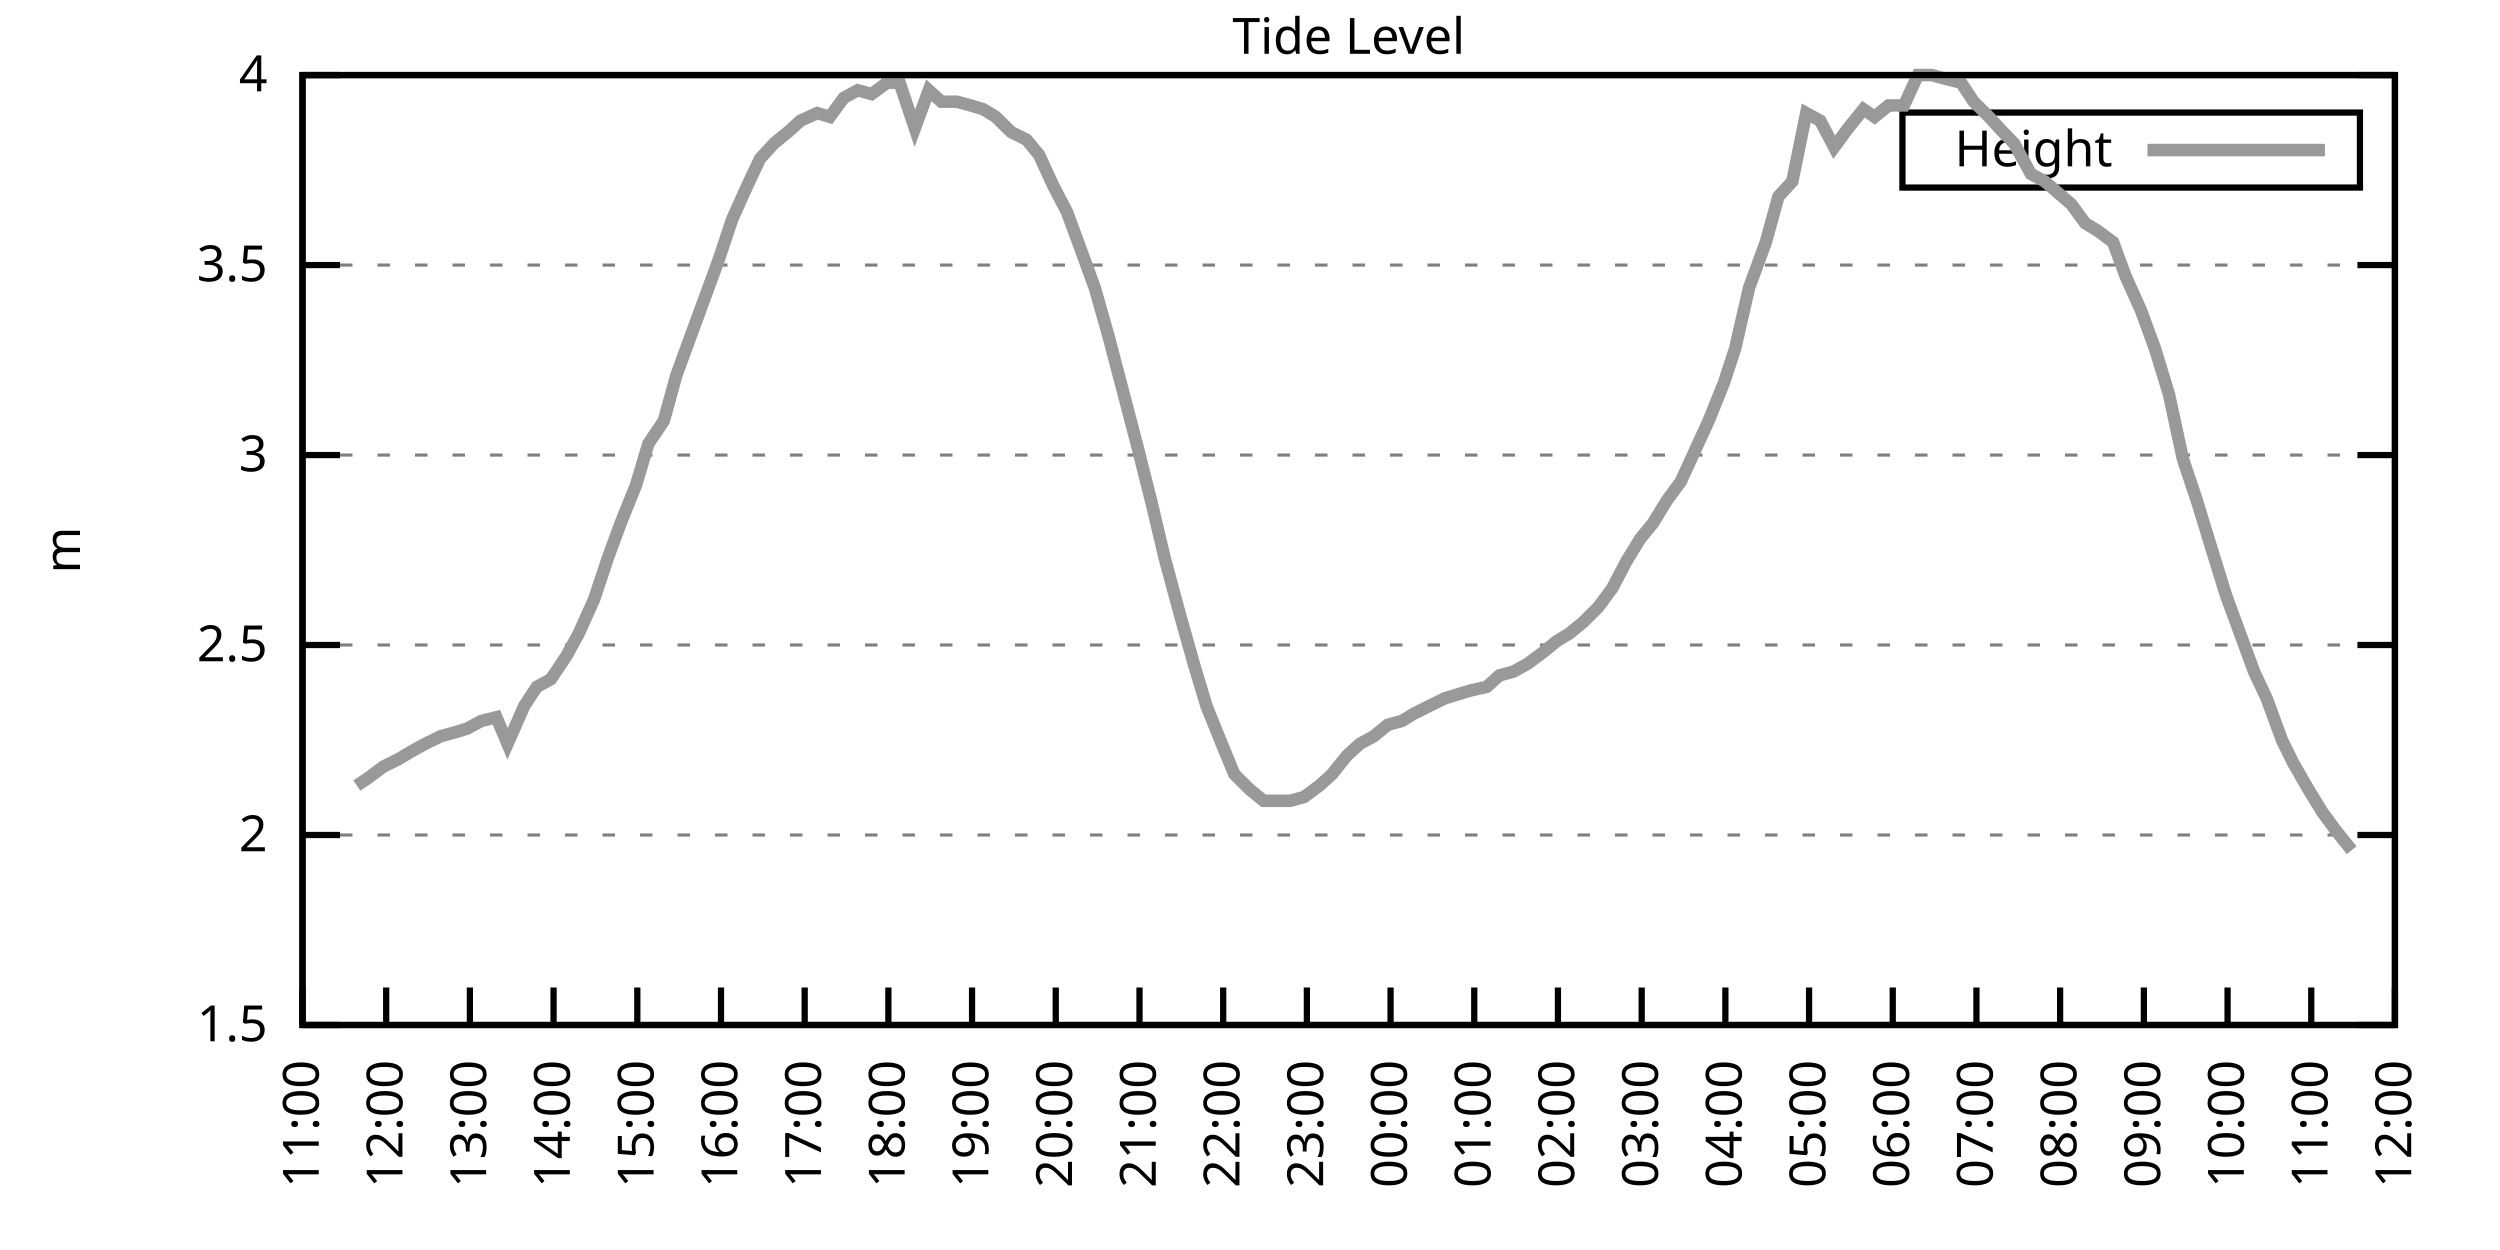
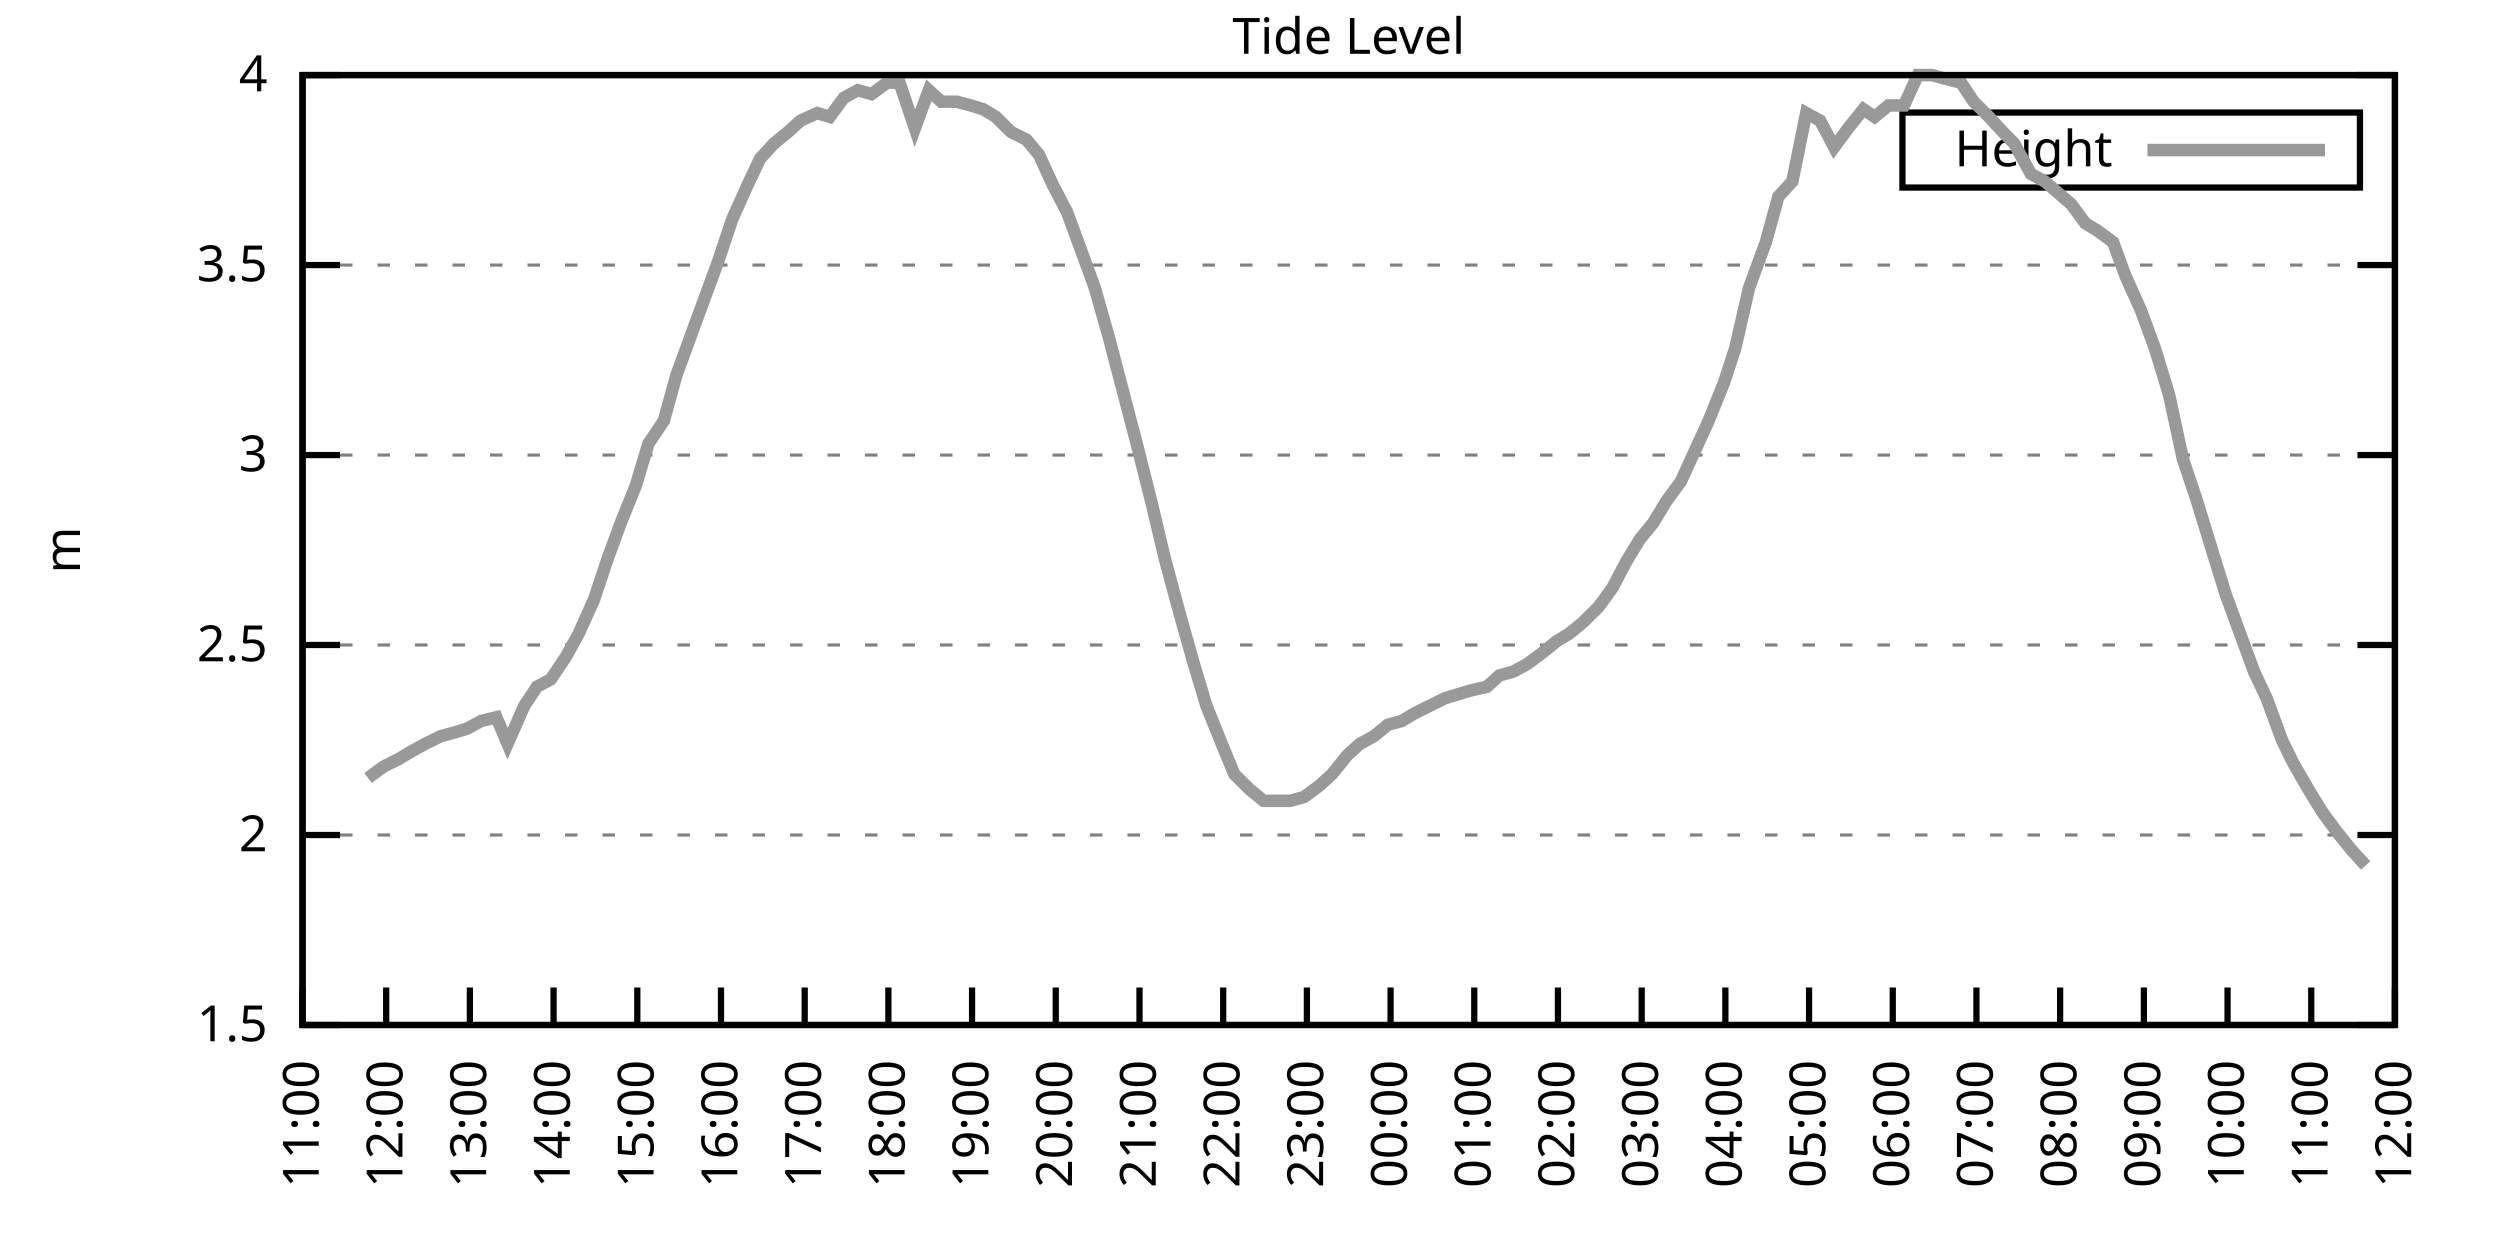
<svg xmlns="http://www.w3.org/2000/svg" xmlns:xlink="http://www.w3.org/1999/xlink" width="400" height="200" viewBox="0 0 400 200">
  <g id="gnuplot_canvas">
    <rect x="0" y="0" width="400" height="200" fill="none" />
    <defs>
      <circle id="gpDot" r="0.5" stroke-width="0.5" stroke="currentColor" />
      <path id="gpPt0" stroke-width="0.333" stroke="currentColor" d="M-1,0 h2 M0,-1 v2" />
      <path id="gpPt1" stroke-width="0.333" stroke="currentColor" d="M-1,-1 L1,1 M1,-1 L-1,1" />
      <path id="gpPt2" stroke-width="0.333" stroke="currentColor" d="M-1,0 L1,0 M0,-1 L0,1 M-1,-1 L1,1 M-1,1 L1,-1" />
      <rect id="gpPt3" stroke-width="0.333" stroke="currentColor" x="-1" y="-1" width="2" height="2" />
      <rect id="gpPt4" stroke-width="0.333" stroke="currentColor" fill="currentColor" x="-1" y="-1" width="2" height="2" />
      <circle id="gpPt5" stroke-width="0.333" stroke="currentColor" cx="0" cy="0" r="1" />
      <use xlink:href="#gpPt5" id="gpPt6" fill="currentColor" stroke="none" />
      <path id="gpPt7" stroke-width="0.333" stroke="currentColor" d="M0,-1.33 L-1.33,0.67 L1.33,0.67 z" />
      <use xlink:href="#gpPt7" id="gpPt8" fill="currentColor" stroke="none" />
      <use xlink:href="#gpPt7" id="gpPt9" stroke="currentColor" transform="rotate(180)" />
      <use xlink:href="#gpPt9" id="gpPt10" fill="currentColor" stroke="none" />
      <use xlink:href="#gpPt3" id="gpPt11" stroke="currentColor" transform="rotate(45)" />
      <use xlink:href="#gpPt11" id="gpPt12" fill="currentColor" stroke="none" />
      <path id="gpPt13" stroke-width="0.333" stroke="currentColor" d="M0,1.330 L1.265,0.411 L0.782,-1.067 L-0.782,-1.076 L-1.265,0.411 z" />
      <use xlink:href="#gpPt13" id="gpPt14" fill="currentColor" stroke="none" />
      <filter id="textbox" filterUnits="objectBoundingBox" x="0" y="0" height="1" width="1">
        <feFlood flood-color="white" flood-opacity="1" result="bgnd" />
        <feComposite in="SourceGraphic" in2="bgnd" operator="atop" />
      </filter>
      <filter id="greybox" filterUnits="objectBoundingBox" x="0" y="0" height="1" width="1">
        <feFlood flood-color="lightgrey" flood-opacity="1" result="grey" />
        <feComposite in="SourceGraphic" in2="grey" operator="atop" />
      </filter>
    </defs>
    <g fill="none" color="white" stroke="currentColor" stroke-width="1.00" stroke-linecap="butt" stroke-linejoin="miter">
</g>
    <g fill="none" color="black" stroke="currentColor" stroke-width="1.00" stroke-linecap="butt" stroke-linejoin="miter">
      <g stroke="none" shape-rendering="crispEdges">
        <polygon fill="rgb(255, 255, 255)" points="48.40,164.00 383.18,164.00 383.18,12.02 48.40,12.02 " />
      </g>
    </g>
    <g fill="none" color="black" stroke="currentColor" stroke-width="1.00" stroke-linecap="butt" stroke-linejoin="miter">
</g>
    <g fill="none" color="black" stroke="black" stroke-width="0.50" stroke-linecap="butt" stroke-linejoin="miter">
</g>
    <g fill="none" color="gray" stroke="currentColor" stroke-width="0.50" stroke-linecap="butt" stroke-linejoin="miter">
      <path stroke="gray" stroke-dasharray="2,4" class="gridline" d="M48.40,164.00 L383.19,164.00  " />
    </g>
    <g fill="none" color="gray" stroke="gray" stroke-width="1.00" stroke-linecap="butt" stroke-linejoin="miter">
</g>
    <g fill="none" color="black" stroke="currentColor" stroke-width="1.00" stroke-linecap="butt" stroke-linejoin="miter">
      <path stroke="black" d="M48.40,164.00 L54.40,164.00 M383.19,164.00 L377.19,164.00  " />
      <g transform="translate(42.80,166.60)" stroke="none" fill="black" font-family="Sans" font-size="8.00" text-anchor="end">
        <text>
          <tspan font-family="Sans"> 1.5</tspan>
        </text>
      </g>
    </g>
    <g fill="none" color="black" stroke="currentColor" stroke-width="1.00" stroke-linecap="butt" stroke-linejoin="miter">
</g>
    <g fill="none" color="black" stroke="black" stroke-width="0.50" stroke-linecap="butt" stroke-linejoin="miter">
</g>
    <g fill="none" color="gray" stroke="currentColor" stroke-width="0.50" stroke-linecap="butt" stroke-linejoin="miter">
      <path stroke="gray" stroke-dasharray="2,4" class="gridline" d="M48.40,133.60 L383.19,133.60  " />
    </g>
    <g fill="none" color="gray" stroke="gray" stroke-width="1.00" stroke-linecap="butt" stroke-linejoin="miter">
</g>
    <g fill="none" color="black" stroke="currentColor" stroke-width="1.00" stroke-linecap="butt" stroke-linejoin="miter">
      <path stroke="black" d="M48.40,133.60 L54.40,133.60 M383.19,133.60 L377.19,133.60  " />
      <g transform="translate(42.80,136.20)" stroke="none" fill="black" font-family="Sans" font-size="8.00" text-anchor="end">
        <text>
          <tspan font-family="Sans"> 2</tspan>
        </text>
      </g>
    </g>
    <g fill="none" color="black" stroke="currentColor" stroke-width="1.00" stroke-linecap="butt" stroke-linejoin="miter">
</g>
    <g fill="none" color="black" stroke="black" stroke-width="0.50" stroke-linecap="butt" stroke-linejoin="miter">
</g>
    <g fill="none" color="gray" stroke="currentColor" stroke-width="0.50" stroke-linecap="butt" stroke-linejoin="miter">
      <path stroke="gray" stroke-dasharray="2,4" class="gridline" d="M48.40,103.20 L383.19,103.20  " />
    </g>
    <g fill="none" color="gray" stroke="gray" stroke-width="1.00" stroke-linecap="butt" stroke-linejoin="miter">
</g>
    <g fill="none" color="black" stroke="currentColor" stroke-width="1.00" stroke-linecap="butt" stroke-linejoin="miter">
      <path stroke="black" d="M48.40,103.20 L54.40,103.20 M383.19,103.20 L377.19,103.20  " />
      <g transform="translate(42.80,105.80)" stroke="none" fill="black" font-family="Sans" font-size="8.00" text-anchor="end">
        <text>
          <tspan font-family="Sans"> 2.5</tspan>
        </text>
      </g>
    </g>
    <g fill="none" color="black" stroke="currentColor" stroke-width="1.00" stroke-linecap="butt" stroke-linejoin="miter">
</g>
    <g fill="none" color="black" stroke="black" stroke-width="0.50" stroke-linecap="butt" stroke-linejoin="miter">
</g>
    <g fill="none" color="gray" stroke="currentColor" stroke-width="0.50" stroke-linecap="butt" stroke-linejoin="miter">
      <path stroke="gray" stroke-dasharray="2,4" class="gridline" d="M48.40,72.81 L383.19,72.81  " />
    </g>
    <g fill="none" color="gray" stroke="gray" stroke-width="1.00" stroke-linecap="butt" stroke-linejoin="miter">
</g>
    <g fill="none" color="black" stroke="currentColor" stroke-width="1.00" stroke-linecap="butt" stroke-linejoin="miter">
      <path stroke="black" d="M48.40,72.81 L54.40,72.81 M383.19,72.81 L377.19,72.81  " />
      <g transform="translate(42.80,75.41)" stroke="none" fill="black" font-family="Sans" font-size="8.00" text-anchor="end">
        <text>
          <tspan font-family="Sans"> 3</tspan>
        </text>
      </g>
    </g>
    <g fill="none" color="black" stroke="currentColor" stroke-width="1.00" stroke-linecap="butt" stroke-linejoin="miter">
</g>
    <g fill="none" color="black" stroke="black" stroke-width="0.50" stroke-linecap="butt" stroke-linejoin="miter">
</g>
    <g fill="none" color="gray" stroke="currentColor" stroke-width="0.50" stroke-linecap="butt" stroke-linejoin="miter">
      <path stroke="gray" stroke-dasharray="2,4" class="gridline" d="M48.40,42.41 L383.19,42.41  " />
    </g>
    <g fill="none" color="gray" stroke="gray" stroke-width="1.00" stroke-linecap="butt" stroke-linejoin="miter">
</g>
    <g fill="none" color="black" stroke="currentColor" stroke-width="1.00" stroke-linecap="butt" stroke-linejoin="miter">
      <path stroke="black" d="M48.40,42.41 L54.40,42.41 M383.19,42.41 L377.19,42.41  " />
      <g transform="translate(42.80,45.01)" stroke="none" fill="black" font-family="Sans" font-size="8.00" text-anchor="end">
        <text>
          <tspan font-family="Sans"> 3.5</tspan>
        </text>
      </g>
    </g>
    <g fill="none" color="black" stroke="currentColor" stroke-width="1.00" stroke-linecap="butt" stroke-linejoin="miter">
</g>
    <g fill="none" color="black" stroke="black" stroke-width="0.50" stroke-linecap="butt" stroke-linejoin="miter">
</g>
    <g fill="none" color="gray" stroke="currentColor" stroke-width="0.50" stroke-linecap="butt" stroke-linejoin="miter">
      <path stroke="gray" stroke-dasharray="2,4" class="gridline" d="M48.40,12.01 L383.19,12.01  " />
    </g>
    <g fill="none" color="gray" stroke="gray" stroke-width="1.00" stroke-linecap="butt" stroke-linejoin="miter">
</g>
    <g fill="none" color="black" stroke="currentColor" stroke-width="1.00" stroke-linecap="butt" stroke-linejoin="miter">
      <path stroke="black" d="M48.40,12.01 L54.40,12.01 M383.19,12.01 L377.19,12.01  " />
      <g transform="translate(42.80,14.61)" stroke="none" fill="black" font-family="Sans" font-size="8.00" text-anchor="end">
        <text>
          <tspan font-family="Sans"> 4</tspan>
        </text>
      </g>
    </g>
    <g fill="none" color="black" stroke="currentColor" stroke-width="1.00" stroke-linecap="butt" stroke-linejoin="miter">
      <path stroke="black" d="M48.40,164.00 L48.40,158.00  " />
      <g transform="translate(51.00,169.60) rotate(270.00)" stroke="none" fill="black" font-family="Sans" font-size="8.00" text-anchor="end">
        <text>
          <tspan font-family="Sans">11:00</tspan>
        </text>
      </g>
    </g>
    <g fill="none" color="black" stroke="currentColor" stroke-width="1.00" stroke-linecap="butt" stroke-linejoin="miter">
      <path stroke="black" d="M61.79,164.00 L61.79,158.00  " />
      <g transform="translate(64.39,169.60) rotate(270.00)" stroke="none" fill="black" font-family="Sans" font-size="8.00" text-anchor="end">
        <text>
          <tspan font-family="Sans">12:00</tspan>
        </text>
      </g>
    </g>
    <g fill="none" color="black" stroke="currentColor" stroke-width="1.00" stroke-linecap="butt" stroke-linejoin="miter">
      <path stroke="black" d="M75.18,164.00 L75.18,158.00  " />
      <g transform="translate(77.78,169.60) rotate(270.00)" stroke="none" fill="black" font-family="Sans" font-size="8.00" text-anchor="end">
        <text>
          <tspan font-family="Sans">13:00</tspan>
        </text>
      </g>
    </g>
    <g fill="none" color="black" stroke="currentColor" stroke-width="1.00" stroke-linecap="butt" stroke-linejoin="miter">
      <path stroke="black" d="M88.57,164.00 L88.57,158.00  " />
      <g transform="translate(91.17,169.60) rotate(270.00)" stroke="none" fill="black" font-family="Sans" font-size="8.00" text-anchor="end">
        <text>
          <tspan font-family="Sans">14:00</tspan>
        </text>
      </g>
    </g>
    <g fill="none" color="black" stroke="currentColor" stroke-width="1.00" stroke-linecap="butt" stroke-linejoin="miter">
      <path stroke="black" d="M101.97,164.00 L101.97,158.00  " />
      <g transform="translate(104.57,169.60) rotate(270.00)" stroke="none" fill="black" font-family="Sans" font-size="8.00" text-anchor="end">
        <text>
          <tspan font-family="Sans">15:00</tspan>
        </text>
      </g>
    </g>
    <g fill="none" color="black" stroke="currentColor" stroke-width="1.00" stroke-linecap="butt" stroke-linejoin="miter">
      <path stroke="black" d="M115.36,164.00 L115.36,158.00  " />
      <g transform="translate(117.96,169.60) rotate(270.00)" stroke="none" fill="black" font-family="Sans" font-size="8.00" text-anchor="end">
        <text>
          <tspan font-family="Sans">16:00</tspan>
        </text>
      </g>
    </g>
    <g fill="none" color="black" stroke="currentColor" stroke-width="1.00" stroke-linecap="butt" stroke-linejoin="miter">
      <path stroke="black" d="M128.75,164.00 L128.75,158.00  " />
      <g transform="translate(131.35,169.60) rotate(270.00)" stroke="none" fill="black" font-family="Sans" font-size="8.00" text-anchor="end">
        <text>
          <tspan font-family="Sans">17:00</tspan>
        </text>
      </g>
    </g>
    <g fill="none" color="black" stroke="currentColor" stroke-width="1.00" stroke-linecap="butt" stroke-linejoin="miter">
      <path stroke="black" d="M142.14,164.00 L142.14,158.00  " />
      <g transform="translate(144.74,169.60) rotate(270.00)" stroke="none" fill="black" font-family="Sans" font-size="8.00" text-anchor="end">
        <text>
          <tspan font-family="Sans">18:00</tspan>
        </text>
      </g>
    </g>
    <g fill="none" color="black" stroke="currentColor" stroke-width="1.00" stroke-linecap="butt" stroke-linejoin="miter">
      <path stroke="black" d="M155.53,164.00 L155.53,158.00  " />
      <g transform="translate(158.13,169.60) rotate(270.00)" stroke="none" fill="black" font-family="Sans" font-size="8.00" text-anchor="end">
        <text>
          <tspan font-family="Sans">19:00</tspan>
        </text>
      </g>
    </g>
    <g fill="none" color="black" stroke="currentColor" stroke-width="1.00" stroke-linecap="butt" stroke-linejoin="miter">
      <path stroke="black" d="M168.92,164.00 L168.92,158.00  " />
      <g transform="translate(171.52,169.60) rotate(270.00)" stroke="none" fill="black" font-family="Sans" font-size="8.00" text-anchor="end">
        <text>
          <tspan font-family="Sans">20:00</tspan>
        </text>
      </g>
    </g>
    <g fill="none" color="black" stroke="currentColor" stroke-width="1.00" stroke-linecap="butt" stroke-linejoin="miter">
      <path stroke="black" d="M182.32,164.00 L182.32,158.00  " />
      <g transform="translate(184.92,169.60) rotate(270.00)" stroke="none" fill="black" font-family="Sans" font-size="8.00" text-anchor="end">
        <text>
          <tspan font-family="Sans">21:00</tspan>
        </text>
      </g>
    </g>
    <g fill="none" color="black" stroke="currentColor" stroke-width="1.00" stroke-linecap="butt" stroke-linejoin="miter">
      <path stroke="black" d="M195.71,164.00 L195.71,158.00  " />
      <g transform="translate(198.31,169.60) rotate(270.00)" stroke="none" fill="black" font-family="Sans" font-size="8.00" text-anchor="end">
        <text>
          <tspan font-family="Sans">22:00</tspan>
        </text>
      </g>
    </g>
    <g fill="none" color="black" stroke="currentColor" stroke-width="1.00" stroke-linecap="butt" stroke-linejoin="miter">
      <path stroke="black" d="M209.10,164.00 L209.10,158.00  " />
      <g transform="translate(211.70,169.60) rotate(270.00)" stroke="none" fill="black" font-family="Sans" font-size="8.00" text-anchor="end">
        <text>
          <tspan font-family="Sans">23:00</tspan>
        </text>
      </g>
    </g>
    <g fill="none" color="black" stroke="currentColor" stroke-width="1.00" stroke-linecap="butt" stroke-linejoin="miter">
      <path stroke="black" d="M222.49,164.00 L222.49,158.00  " />
      <g transform="translate(225.09,169.60) rotate(270.00)" stroke="none" fill="black" font-family="Sans" font-size="8.00" text-anchor="end">
        <text>
          <tspan font-family="Sans">00:00</tspan>
        </text>
      </g>
    </g>
    <g fill="none" color="black" stroke="currentColor" stroke-width="1.00" stroke-linecap="butt" stroke-linejoin="miter">
      <path stroke="black" d="M235.88,164.00 L235.88,158.00  " />
      <g transform="translate(238.48,169.60) rotate(270.00)" stroke="none" fill="black" font-family="Sans" font-size="8.00" text-anchor="end">
        <text>
          <tspan font-family="Sans">01:00</tspan>
        </text>
      </g>
    </g>
    <g fill="none" color="black" stroke="currentColor" stroke-width="1.00" stroke-linecap="butt" stroke-linejoin="miter">
      <path stroke="black" d="M249.27,164.00 L249.27,158.00  " />
      <g transform="translate(251.87,169.60) rotate(270.00)" stroke="none" fill="black" font-family="Sans" font-size="8.00" text-anchor="end">
        <text>
          <tspan font-family="Sans">02:00</tspan>
        </text>
      </g>
    </g>
    <g fill="none" color="black" stroke="currentColor" stroke-width="1.00" stroke-linecap="butt" stroke-linejoin="miter">
      <path stroke="black" d="M262.67,164.00 L262.67,158.00  " />
      <g transform="translate(265.27,169.60) rotate(270.00)" stroke="none" fill="black" font-family="Sans" font-size="8.00" text-anchor="end">
        <text>
          <tspan font-family="Sans">03:00</tspan>
        </text>
      </g>
    </g>
    <g fill="none" color="black" stroke="currentColor" stroke-width="1.00" stroke-linecap="butt" stroke-linejoin="miter">
      <path stroke="black" d="M276.06,164.00 L276.06,158.00  " />
      <g transform="translate(278.66,169.60) rotate(270.00)" stroke="none" fill="black" font-family="Sans" font-size="8.00" text-anchor="end">
        <text>
          <tspan font-family="Sans">04:00</tspan>
        </text>
      </g>
    </g>
    <g fill="none" color="black" stroke="currentColor" stroke-width="1.00" stroke-linecap="butt" stroke-linejoin="miter">
      <path stroke="black" d="M289.45,164.00 L289.45,158.00  " />
      <g transform="translate(292.05,169.60) rotate(270.00)" stroke="none" fill="black" font-family="Sans" font-size="8.00" text-anchor="end">
        <text>
          <tspan font-family="Sans">05:00</tspan>
        </text>
      </g>
    </g>
    <g fill="none" color="black" stroke="currentColor" stroke-width="1.00" stroke-linecap="butt" stroke-linejoin="miter">
      <path stroke="black" d="M302.84,164.00 L302.84,158.00  " />
      <g transform="translate(305.44,169.60) rotate(270.00)" stroke="none" fill="black" font-family="Sans" font-size="8.00" text-anchor="end">
        <text>
          <tspan font-family="Sans">06:00</tspan>
        </text>
      </g>
    </g>
    <g fill="none" color="black" stroke="currentColor" stroke-width="1.00" stroke-linecap="butt" stroke-linejoin="miter">
      <path stroke="black" d="M316.23,164.00 L316.23,158.00  " />
      <g transform="translate(318.83,169.60) rotate(270.00)" stroke="none" fill="black" font-family="Sans" font-size="8.00" text-anchor="end">
        <text>
          <tspan font-family="Sans">07:00</tspan>
        </text>
      </g>
    </g>
    <g fill="none" color="black" stroke="currentColor" stroke-width="1.00" stroke-linecap="butt" stroke-linejoin="miter">
      <path stroke="black" d="M329.62,164.00 L329.62,158.00  " />
      <g transform="translate(332.22,169.60) rotate(270.00)" stroke="none" fill="black" font-family="Sans" font-size="8.00" text-anchor="end">
        <text>
          <tspan font-family="Sans">08:00</tspan>
        </text>
      </g>
    </g>
    <g fill="none" color="black" stroke="currentColor" stroke-width="1.00" stroke-linecap="butt" stroke-linejoin="miter">
      <path stroke="black" d="M343.02,164.00 L343.02,158.00  " />
      <g transform="translate(345.62,169.60) rotate(270.00)" stroke="none" fill="black" font-family="Sans" font-size="8.00" text-anchor="end">
        <text>
          <tspan font-family="Sans">09:00</tspan>
        </text>
      </g>
    </g>
    <g fill="none" color="black" stroke="currentColor" stroke-width="1.00" stroke-linecap="butt" stroke-linejoin="miter">
      <path stroke="black" d="M356.41,164.00 L356.41,158.00  " />
      <g transform="translate(359.01,169.60) rotate(270.00)" stroke="none" fill="black" font-family="Sans" font-size="8.00" text-anchor="end">
        <text>
          <tspan font-family="Sans">10:00</tspan>
        </text>
      </g>
    </g>
    <g fill="none" color="black" stroke="currentColor" stroke-width="1.00" stroke-linecap="butt" stroke-linejoin="miter">
      <path stroke="black" d="M369.80,164.00 L369.80,158.00  " />
      <g transform="translate(372.40,169.60) rotate(270.00)" stroke="none" fill="black" font-family="Sans" font-size="8.00" text-anchor="end">
        <text>
          <tspan font-family="Sans">11:00</tspan>
        </text>
      </g>
    </g>
    <g fill="none" color="black" stroke="currentColor" stroke-width="1.00" stroke-linecap="butt" stroke-linejoin="miter">
      <path stroke="black" d="M383.19,164.00 L383.19,158.00  " />
      <g transform="translate(385.79,169.60) rotate(270.00)" stroke="none" fill="black" font-family="Sans" font-size="8.00" text-anchor="end">
        <text>
          <tspan font-family="Sans">12:00</tspan>
        </text>
      </g>
    </g>
    <g fill="none" color="black" stroke="currentColor" stroke-width="1.00" stroke-linecap="butt" stroke-linejoin="miter">
</g>
    <g fill="none" color="black" stroke="currentColor" stroke-width="1.00" stroke-linecap="butt" stroke-linejoin="miter">
      <path stroke="black" d="M48.40,12.01 L48.40,164.00 L383.19,164.00 L383.19,12.01 L48.40,12.01 Z  " />
    </g>
    <g fill="none" color="black" stroke="currentColor" stroke-width="1.00" stroke-linecap="butt" stroke-linejoin="miter">
</g>
    <g fill="none" color="black" stroke="currentColor" stroke-width="1.00" stroke-linecap="butt" stroke-linejoin="miter">
      <path stroke="black" d="M304.39,30.01 L304.39,18.01 L377.59,18.01 L377.59,30.01 L304.39,30.01 Z  " />
    </g>
    <g id="Tide_level_plot_1">
      <g fill="none" color="white" stroke="black" stroke-width="2.00" stroke-linecap="butt" stroke-linejoin="miter">
</g>
      <g fill="none" color="black" stroke="currentColor" stroke-width="2.00" stroke-linecap="butt" stroke-linejoin="miter">
        <g transform="translate(337.99,26.61)" stroke="none" fill="black" font-family="Sans" font-size="8.00" text-anchor="end">
          <text>
            <tspan font-family="Sans">Height</tspan>
          </text>
        </g>
      </g>
      <g fill="none" color="black" stroke="currentColor" stroke-width="2.00" stroke-linecap="butt" stroke-linejoin="miter">
-         <path stroke="rgb(153, 153, 153)" d="M343.59,24.01 L371.99,24.01 M57.10,125.70 L58.89,124.48 L61.35,122.66 L63.80,121.44 L65.81,120.23 L68.04,119.01   L70.50,117.80 L72.73,117.19 L74.74,116.58 L76.97,115.36 L79.42,114.76 L81.21,119.01 L83.89,112.93 L85.90,109.89   L88.13,108.68 L90.58,105.03 L92.59,101.38 L95.05,95.91 L97.28,89.22 L99.29,83.75 L101.74,77.67 L103.75,70.98   L106.21,67.33 L108.22,60.04 L110.67,53.35 L112.90,47.27 L114.91,41.80 L117.14,35.11 L119.60,29.64 L121.61,25.39   L123.84,22.95 L126.07,21.13 L128.08,19.31 L130.76,18.09 L132.77,18.70 L135.00,15.66 L137.23,14.44 L139.46,15.05   L141.92,13.23 L143.93,13.23 L146.38,20.52 L148.61,14.44 L150.62,16.27 L153.08,16.27 L155.31,16.87 L157.32,17.48   L159.33,18.70 L161.78,21.13 L164.24,22.35 L166.25,24.78 L168.48,29.64 L170.71,33.90 L173.17,40.58 L175.17,46.06   L177.41,53.96 L179.64,62.47 L181.87,70.98 L184.32,80.71 L186.33,89.22 L188.79,98.34 L191.02,106.24 L193.03,112.93   L195.48,119.01 L197.49,123.87 L199.95,126.31 L202.18,128.13 L204.19,128.13 L206.42,128.13 L208.65,127.52 L211.11,125.70   L213.12,123.87 L215.57,120.83 L217.58,119.01 L219.81,117.80 L222.04,115.97 L224.28,115.36 L226.29,114.15 L228.74,112.93   L231.20,111.72 L233.20,111.11 L235.21,110.50 L237.89,109.89 L239.90,108.07 L242.13,107.46 L244.36,106.24 L246.82,104.42   L249.05,102.60 L251.06,101.38 L253.29,99.56 L255.75,97.12 L257.98,94.08 L260.21,89.83 L262.44,86.18 L264.45,83.75   L266.68,80.10 L268.92,77.06 L271.15,72.20 L273.38,67.33 L275.83,61.25 L277.62,55.78 L279.85,46.06 L282.53,38.76   L284.54,31.46 L286.77,29.03 L289.00,18.09 L291.23,19.31 L293.47,23.56 L295.70,20.52 L298.15,17.48 L299.94,18.70   L302.17,16.87 L304.63,16.87 L306.86,12.01 L309.09,12.01 L311.32,12.62 L313.78,13.23 L315.79,16.27 L318.24,18.70   L320.47,21.13 L322.26,22.95 L324.94,27.82 L327.17,29.03 L331.41,32.68 L333.64,35.72 L335.65,36.94 L338.10,38.76   L340.11,44.23 L342.57,49.70 L344.80,55.78 L347.03,63.08 L349.26,73.41 L351.50,80.10 L353.73,87.40 L356.18,95.30   L358.19,100.77 L360.65,107.46 L362.66,111.72 L365.11,118.40 L366.90,122.05 L369.35,126.31 L371.58,129.95 L373.82,132.99   L376.27,136.03  " />
+         <path stroke="rgb(153, 153, 153)" d="M343.59,24.01 L371.99,24.01 M58.89,124.48 L61.35,122.66 L63.80,121.44 L65.81,120.23 L68.04,119.01 L70.50,117.80   L72.73,117.19 L74.74,116.58 L76.97,115.36 L79.42,114.76 L81.21,119.01 L83.89,112.93 L85.90,109.89 L88.13,108.68   L90.58,105.03 L92.59,101.38 L95.05,95.91 L97.28,89.22 L99.29,83.75 L101.74,77.67 L103.75,70.98 L106.21,67.33   L108.22,60.04 L110.67,53.35 L112.90,47.27 L114.91,41.80 L117.14,35.11 L119.60,29.64 L121.61,25.39 L123.84,22.95   L126.07,21.13 L128.08,19.31 L130.76,18.09 L132.77,18.70 L135.00,15.66 L137.23,14.44 L139.46,15.05 L141.92,13.23   L143.93,13.23 L146.38,20.52 L148.61,14.44 L150.62,16.27 L153.08,16.27 L155.31,16.87 L157.32,17.48 L159.33,18.70   L161.78,21.13 L164.24,22.35 L166.25,24.78 L168.48,29.64 L170.71,33.90 L173.17,40.58 L175.17,46.06 L177.41,53.96   L179.64,62.47 L181.87,70.98 L184.32,80.71 L186.33,89.22 L188.79,98.34 L191.02,106.24 L193.03,112.93 L195.48,119.01   L197.49,123.87 L199.95,126.31 L202.18,128.13 L204.19,128.13 L206.42,128.13 L208.65,127.52 L211.11,125.70 L213.12,123.87   L215.57,120.83 L217.58,119.01 L219.81,117.80 L222.04,115.97 L224.28,115.36 L226.29,114.15 L228.74,112.93 L231.20,111.72   L233.20,111.11 L235.21,110.50 L237.89,109.89 L239.90,108.07 L242.13,107.46 L244.36,106.24 L246.82,104.42 L249.05,102.60   L251.06,101.38 L253.29,99.56 L255.75,97.12 L257.98,94.08 L260.21,89.83 L262.44,86.18 L264.45,83.75 L266.68,80.10   L268.92,77.06 L271.15,72.20 L273.38,67.33 L275.83,61.25 L277.62,55.78 L279.85,46.06 L282.53,38.76 L284.54,31.46   L286.77,29.03 L289.00,18.09 L291.23,19.31 L293.47,23.56 L295.70,20.52 L298.15,17.48 L299.94,18.70 L302.17,16.87   L304.63,16.87 L306.86,12.01 L309.09,12.01 L311.32,12.62 L313.78,13.23 L315.79,16.27 L318.24,18.70 L320.47,21.13   L322.26,22.95 L324.94,27.82 L327.17,29.03 L331.41,32.68 L333.64,35.72 L335.65,36.94 L338.10,38.76 L340.11,44.23   L342.57,49.70 L344.80,55.78 L347.03,63.08 L349.26,73.41 L351.50,80.10 L353.73,87.40 L356.18,95.30 L358.19,100.77   L360.65,107.46 L362.66,111.72 L365.11,118.40 L366.90,122.05 L369.35,126.31 L371.58,129.95 L373.82,132.99 L376.27,136.03   L378.50,138.47  " />
      </g>
    </g>
    <g fill="none" color="black" stroke="currentColor" stroke-width="2.00" stroke-linecap="butt" stroke-linejoin="miter">
</g>
    <g fill="none" color="black" stroke="black" stroke-width="1.00" stroke-linecap="butt" stroke-linejoin="miter">
</g>
    <g fill="none" color="black" stroke="currentColor" stroke-width="1.00" stroke-linecap="butt" stroke-linejoin="miter">
      <path stroke="black" d="M48.40,12.01 L48.40,164.00 L383.19,164.00 L383.19,12.01 L48.40,12.01 Z  " />
      <g transform="translate(12.80,88.01) rotate(270.00)" stroke="none" fill="black" font-family="Sans" font-size="8.00" text-anchor="middle">
        <text>
          <tspan font-family="Sans">m</tspan>
        </text>
      </g>
    </g>
    <g fill="none" color="black" stroke="currentColor" stroke-width="1.00" stroke-linecap="butt" stroke-linejoin="miter">
</g>
    <g fill="none" color="black" stroke="currentColor" stroke-width="1.00" stroke-linecap="butt" stroke-linejoin="miter">
      <g transform="translate(215.79,8.61)" stroke="none" fill="black" font-family="Sans" font-size="8.00" text-anchor="middle">
        <text>
          <tspan font-family="Sans">Tide Level</tspan>
        </text>
      </g>
    </g>
    <g fill="none" color="black" stroke="currentColor" stroke-width="1.00" stroke-linecap="butt" stroke-linejoin="miter">
</g>
  </g>
</svg>
